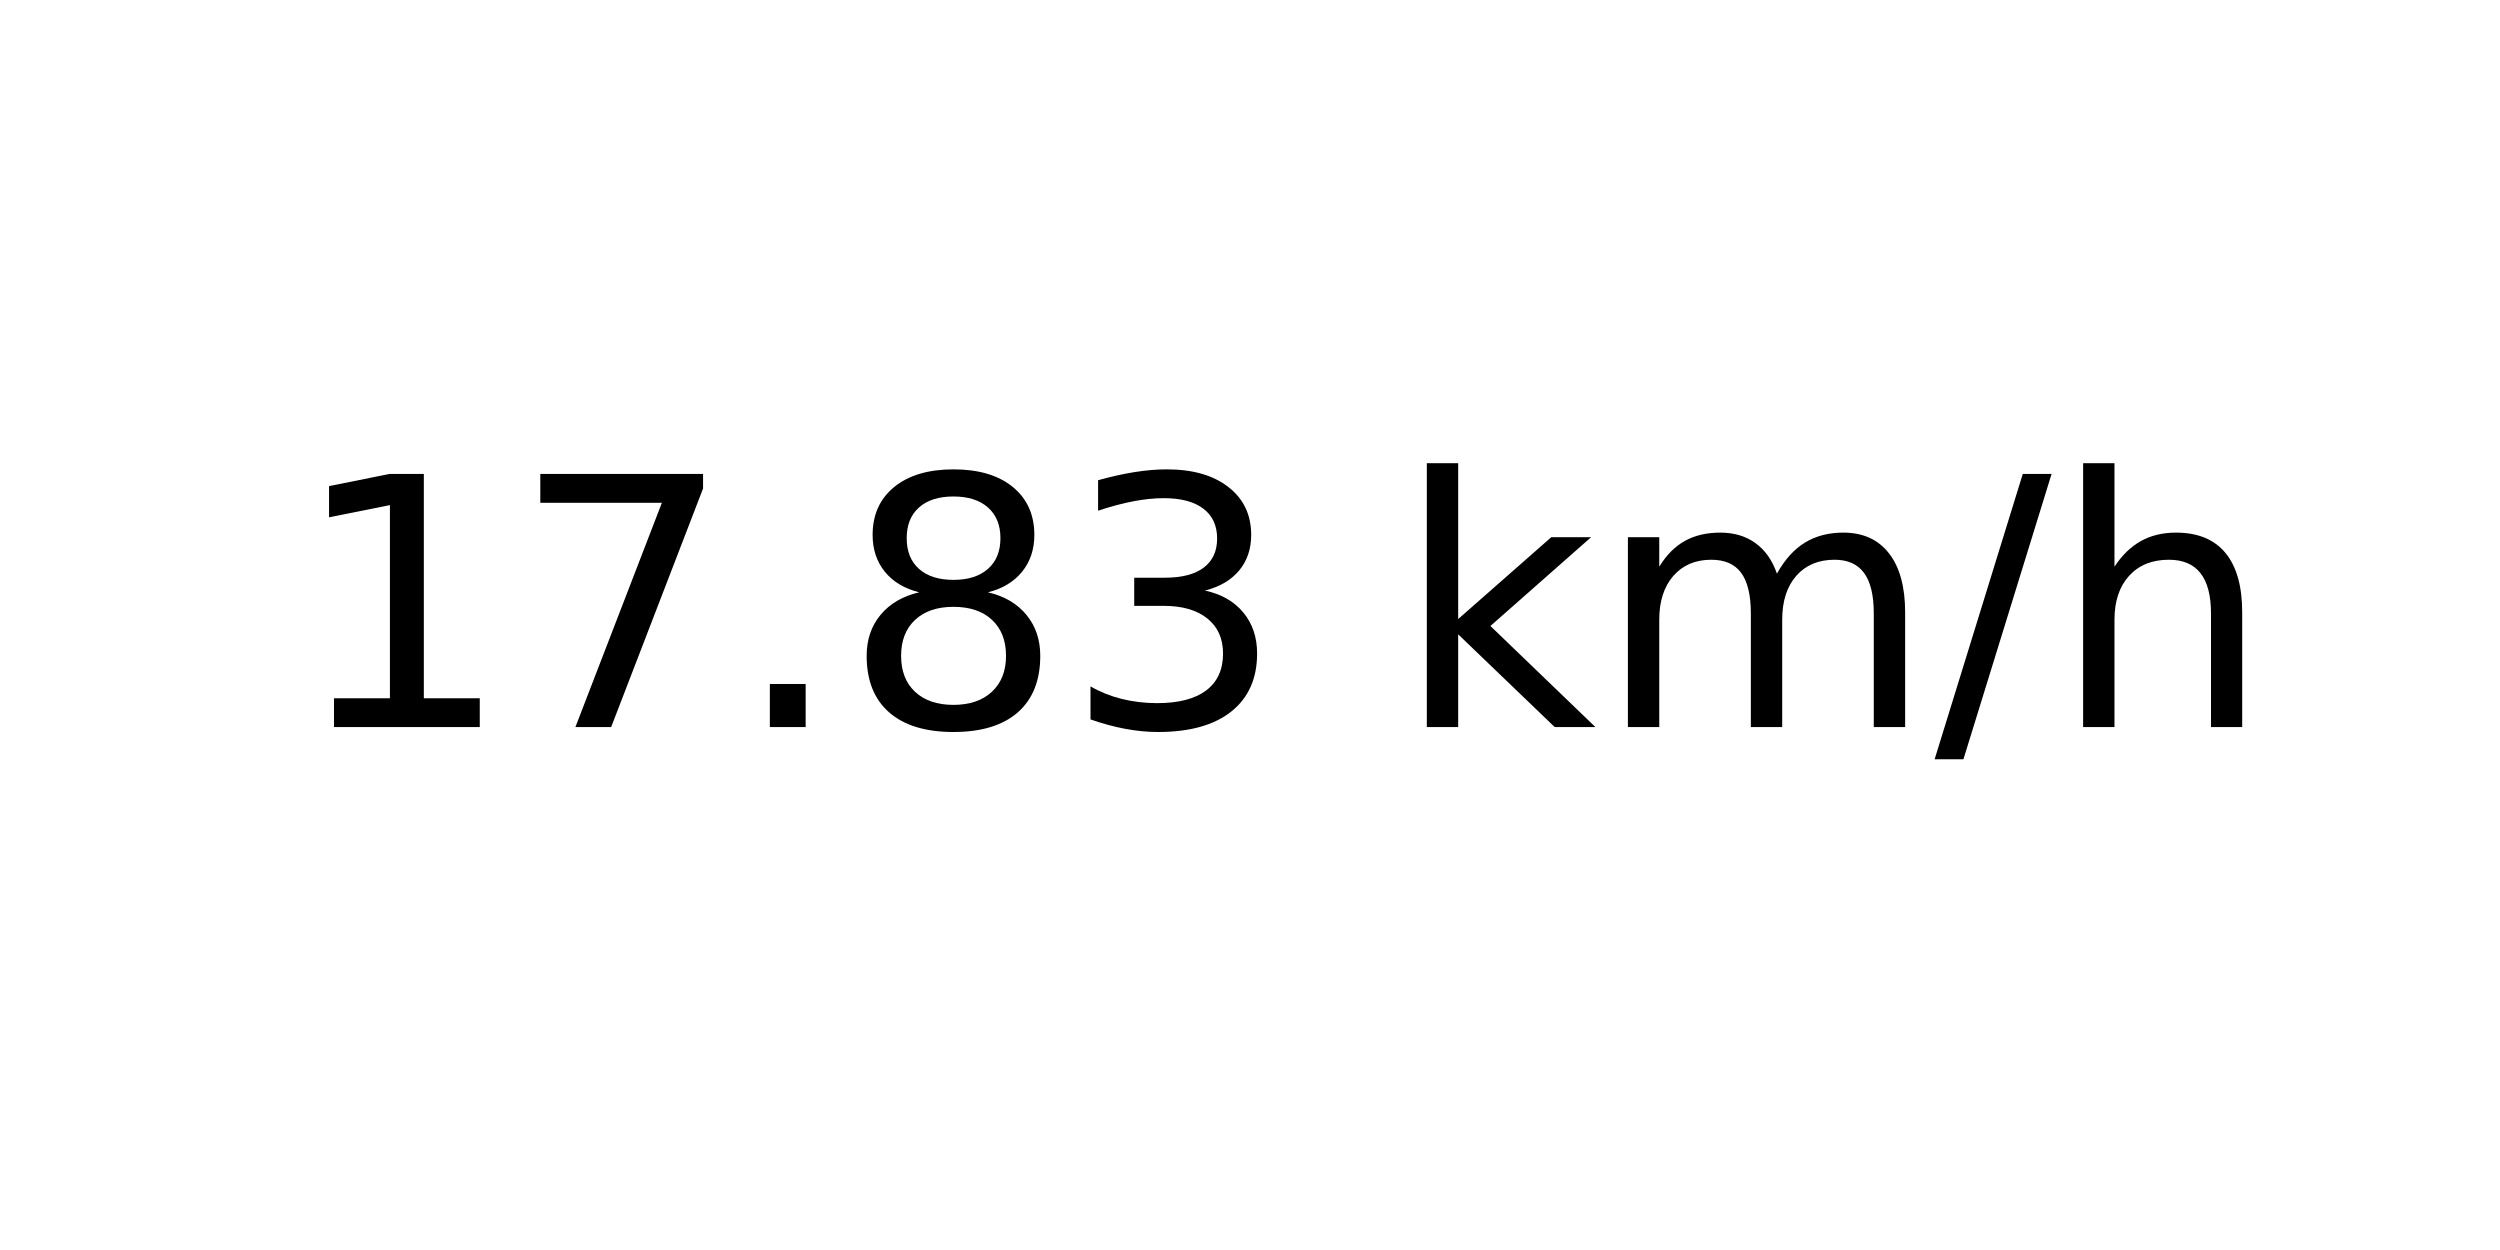
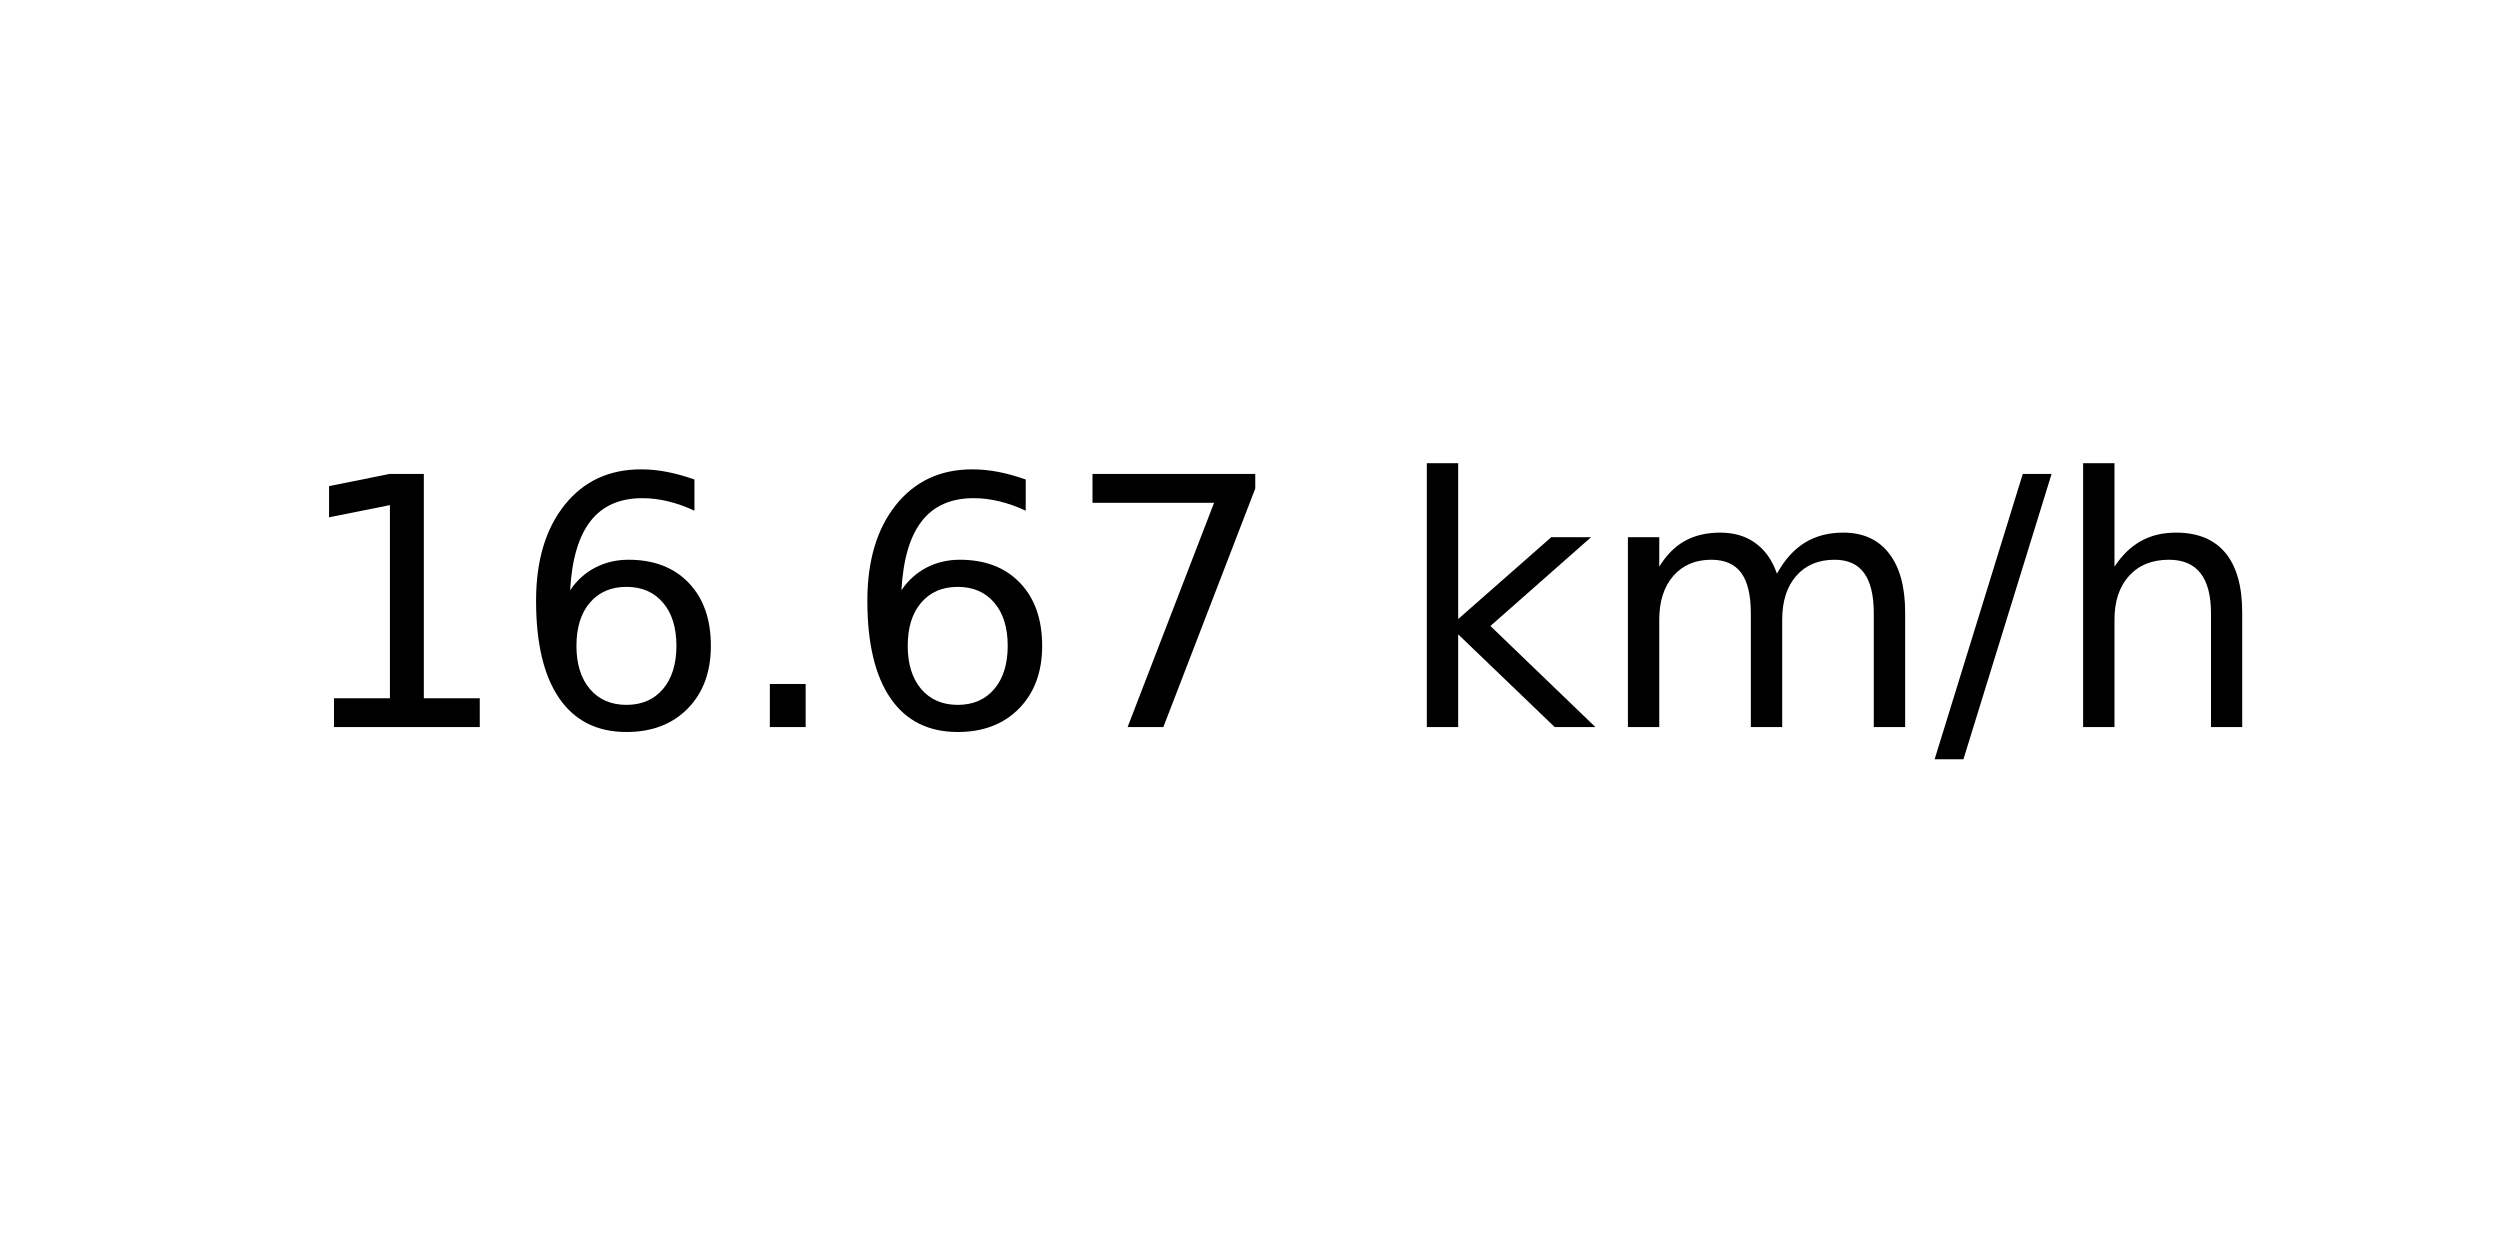
<svg xmlns="http://www.w3.org/2000/svg" xmlns:xlink="http://www.w3.org/1999/xlink" width="72pt" height="36pt" viewBox="0 0 72 36" version="1.1">
  <defs>
    <style type="text/css">*{stroke-linejoin: round; stroke-linecap: butt}</style>
  </defs>
  <g id="figure_1">
    <g id="axes_1">
      <g id="text_1">
        <g transform="translate(8.378125 20.93937) scale(0.1 -0.1)">
          <defs>
            <path id="DejaVuSans-31" d="M 794 531  L 1825 531  L 1825 4091  L 703 3866  L 703 4441  L 1819 4666  L 2450 4666  L 2450 531  L 3481 531  L 3481 0  L 794 0  L 794 531  z " transform="scale(0.015625)" />
+             <path id="DejaVuSans-36" d="M 2113 2584  Q 1688 2584 1439 2293  Q 1191 2003 1191 1497  Q 1191 994 1439 701  Q 1688 409 2113 409  Q 2538 409 2786 701  Q 3034 994 3034 1497  Q 3034 2003 2786 2293  Q 2538 2584 2113 2584  z M 3366 4563  L 3366 3988  Q 3128 4100 2886 4159  Q 2644 4219 2406 4219  Q 1781 4219 1451 3797  Q 1122 3375 1075 2522  Q 1259 2794 1537 2939  Q 1816 3084 2150 3084  Q 2853 3084 3261 2657  Q 3669 2231 3669 1497  Q 3669 778 3244 343  Q 2819 -91 2113 -91  Q 1303 -91 875 529  Q 447 1150 447 2328  Q 447 3434 972 4092  Q 1497 4750 2381 4750  Q 2619 4750 2861 4703  Q 3103 4656 3366 4563  z " transform="scale(0.015625)" />
+             <path id="DejaVuSans-2e" d="M 684 794  L 1344 794  L 1344 0  L 684 0  L 684 794  z " transform="scale(0.015625)" />
            <path id="DejaVuSans-37" d="M 525 4666  L 3525 4666  L 3525 4397  L 1831 0  L 1172 0  L 2766 4134  L 525 4134  L 525 4666  z " transform="scale(0.015625)" />
-             <path id="DejaVuSans-2e" d="M 684 794  L 1344 794  L 1344 0  L 684 0  L 684 794  z " transform="scale(0.015625)" />
-             <path id="DejaVuSans-38" d="M 2034 2216  Q 1584 2216 1326 1975  Q 1069 1734 1069 1313  Q 1069 891 1326 650  Q 1584 409 2034 409  Q 2484 409 2743 651  Q 3003 894 3003 1313  Q 3003 1734 2745 1975  Q 2488 2216 2034 2216  z M 1403 2484  Q 997 2584 770 2862  Q 544 3141 544 3541  Q 544 4100 942 4425  Q 1341 4750 2034 4750  Q 2731 4750 3128 4425  Q 3525 4100 3525 3541  Q 3525 3141 3298 2862  Q 3072 2584 2669 2484  Q 3125 2378 3379 2068  Q 3634 1759 3634 1313  Q 3634 634 3220 271  Q 2806 -91 2034 -91  Q 1263 -91 848 271  Q 434 634 434 1313  Q 434 1759 690 2068  Q 947 2378 1403 2484  z M 1172 3481  Q 1172 3119 1398 2916  Q 1625 2713 2034 2713  Q 2441 2713 2670 2916  Q 2900 3119 2900 3481  Q 2900 3844 2670 4047  Q 2441 4250 2034 4250  Q 1625 4250 1398 4047  Q 1172 3844 1172 3481  z " transform="scale(0.015625)" />
-             <path id="DejaVuSans-33" d="M 2597 2516  Q 3050 2419 3304 2112  Q 3559 1806 3559 1356  Q 3559 666 3084 287  Q 2609 -91 1734 -91  Q 1441 -91 1130 -33  Q 819 25 488 141  L 488 750  Q 750 597 1062 519  Q 1375 441 1716 441  Q 2309 441 2620 675  Q 2931 909 2931 1356  Q 2931 1769 2642 2001  Q 2353 2234 1838 2234  L 1294 2234  L 1294 2753  L 1863 2753  Q 2328 2753 2575 2939  Q 2822 3125 2822 3475  Q 2822 3834 2567 4026  Q 2313 4219 1838 4219  Q 1578 4219 1281 4162  Q 984 4106 628 3988  L 628 4550  Q 988 4650 1302 4700  Q 1616 4750 1894 4750  Q 2613 4750 3031 4423  Q 3450 4097 3450 3541  Q 3450 3153 3228 2886  Q 3006 2619 2597 2516  z " transform="scale(0.015625)" />
            <path id="DejaVuSans-20" transform="scale(0.015625)" />
            <path id="DejaVuSans-6b" d="M 581 4863  L 1159 4863  L 1159 1991  L 2875 3500  L 3609 3500  L 1753 1863  L 3688 0  L 2938 0  L 1159 1709  L 1159 0  L 581 0  L 581 4863  z " transform="scale(0.015625)" />
            <path id="DejaVuSans-6d" d="M 3328 2828  Q 3544 3216 3844 3400  Q 4144 3584 4550 3584  Q 5097 3584 5394 3201  Q 5691 2819 5691 2113  L 5691 0  L 5113 0  L 5113 2094  Q 5113 2597 4934 2840  Q 4756 3084 4391 3084  Q 3944 3084 3684 2787  Q 3425 2491 3425 1978  L 3425 0  L 2847 0  L 2847 2094  Q 2847 2600 2669 2842  Q 2491 3084 2119 3084  Q 1678 3084 1418 2786  Q 1159 2488 1159 1978  L 1159 0  L 581 0  L 581 3500  L 1159 3500  L 1159 2956  Q 1356 3278 1631 3431  Q 1906 3584 2284 3584  Q 2666 3584 2933 3390  Q 3200 3197 3328 2828  z " transform="scale(0.015625)" />
            <path id="DejaVuSans-2f" d="M 1625 4666  L 2156 4666  L 531 -594  L 0 -594  L 1625 4666  z " transform="scale(0.015625)" />
            <path id="DejaVuSans-68" d="M 3513 2113  L 3513 0  L 2938 0  L 2938 2094  Q 2938 2591 2744 2837  Q 2550 3084 2163 3084  Q 1697 3084 1428 2787  Q 1159 2491 1159 1978  L 1159 0  L 581 0  L 581 4863  L 1159 4863  L 1159 2956  Q 1366 3272 1645 3428  Q 1925 3584 2291 3584  Q 2894 3584 3203 3211  Q 3513 2838 3513 2113  z " transform="scale(0.015625)" />
          </defs>
          <use xlink:href="#DejaVuSans-31" />
-           <use xlink:href="#DejaVuSans-37" x="63.623" />
+           <use xlink:href="#DejaVuSans-36" x="63.623" />
          <use xlink:href="#DejaVuSans-2e" x="127.246" />
-           <use xlink:href="#DejaVuSans-38" x="159.033" />
-           <use xlink:href="#DejaVuSans-33" x="222.656" />
+           <use xlink:href="#DejaVuSans-36" x="159.033" />
+           <use xlink:href="#DejaVuSans-37" x="222.656" />
          <use xlink:href="#DejaVuSans-20" x="286.279" />
          <use xlink:href="#DejaVuSans-6b" x="318.066" />
          <use xlink:href="#DejaVuSans-6d" x="375.977" />
          <use xlink:href="#DejaVuSans-2f" x="473.389" />
          <use xlink:href="#DejaVuSans-68" x="507.08" />
        </g>
      </g>
    </g>
  </g>
</svg>
